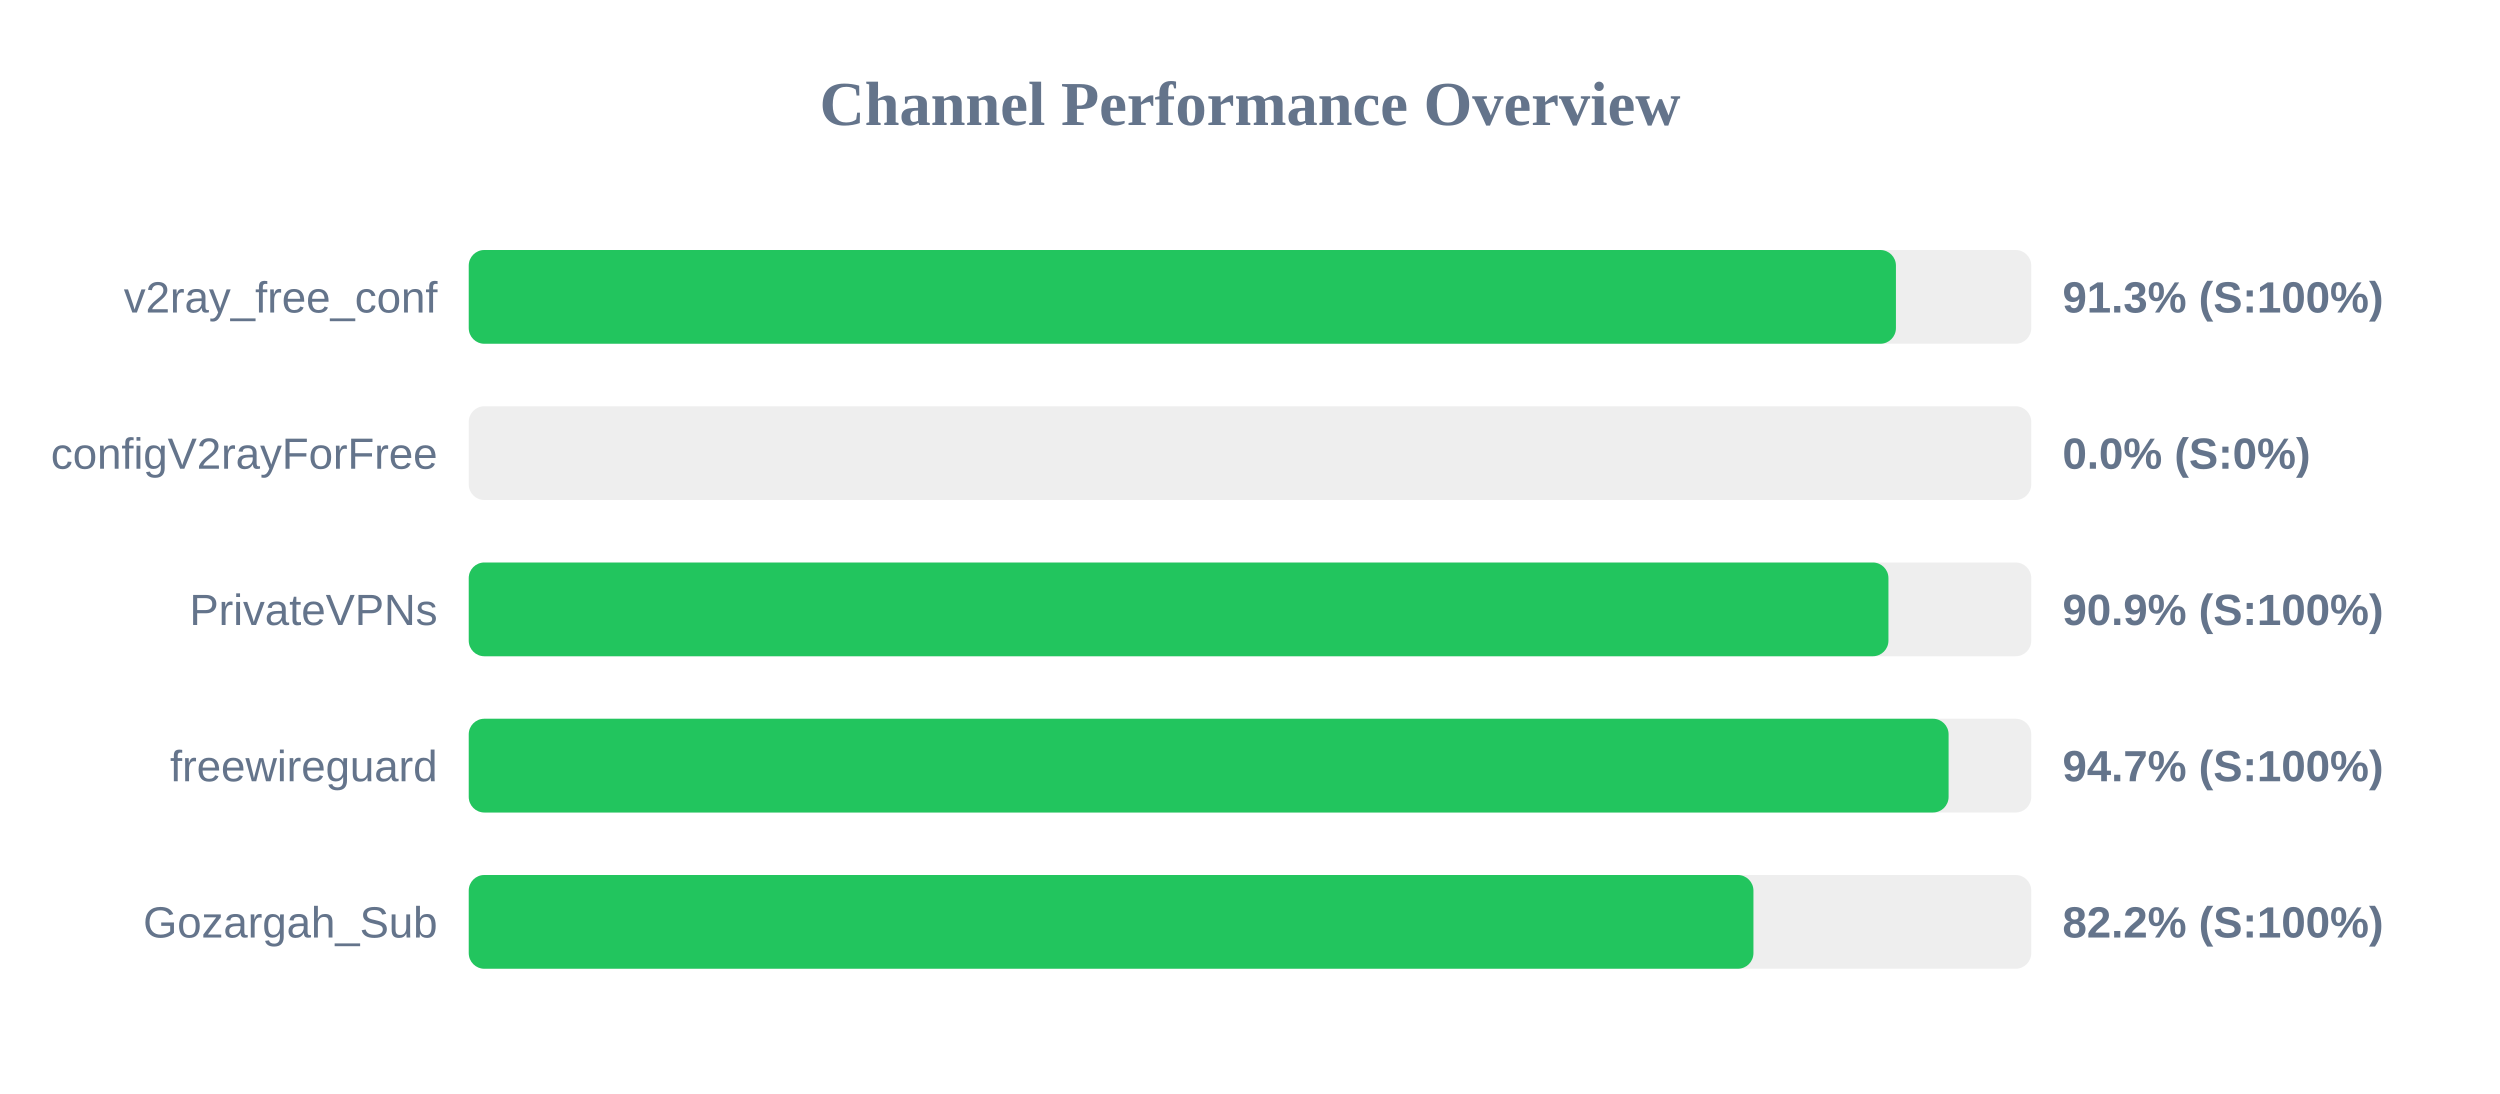
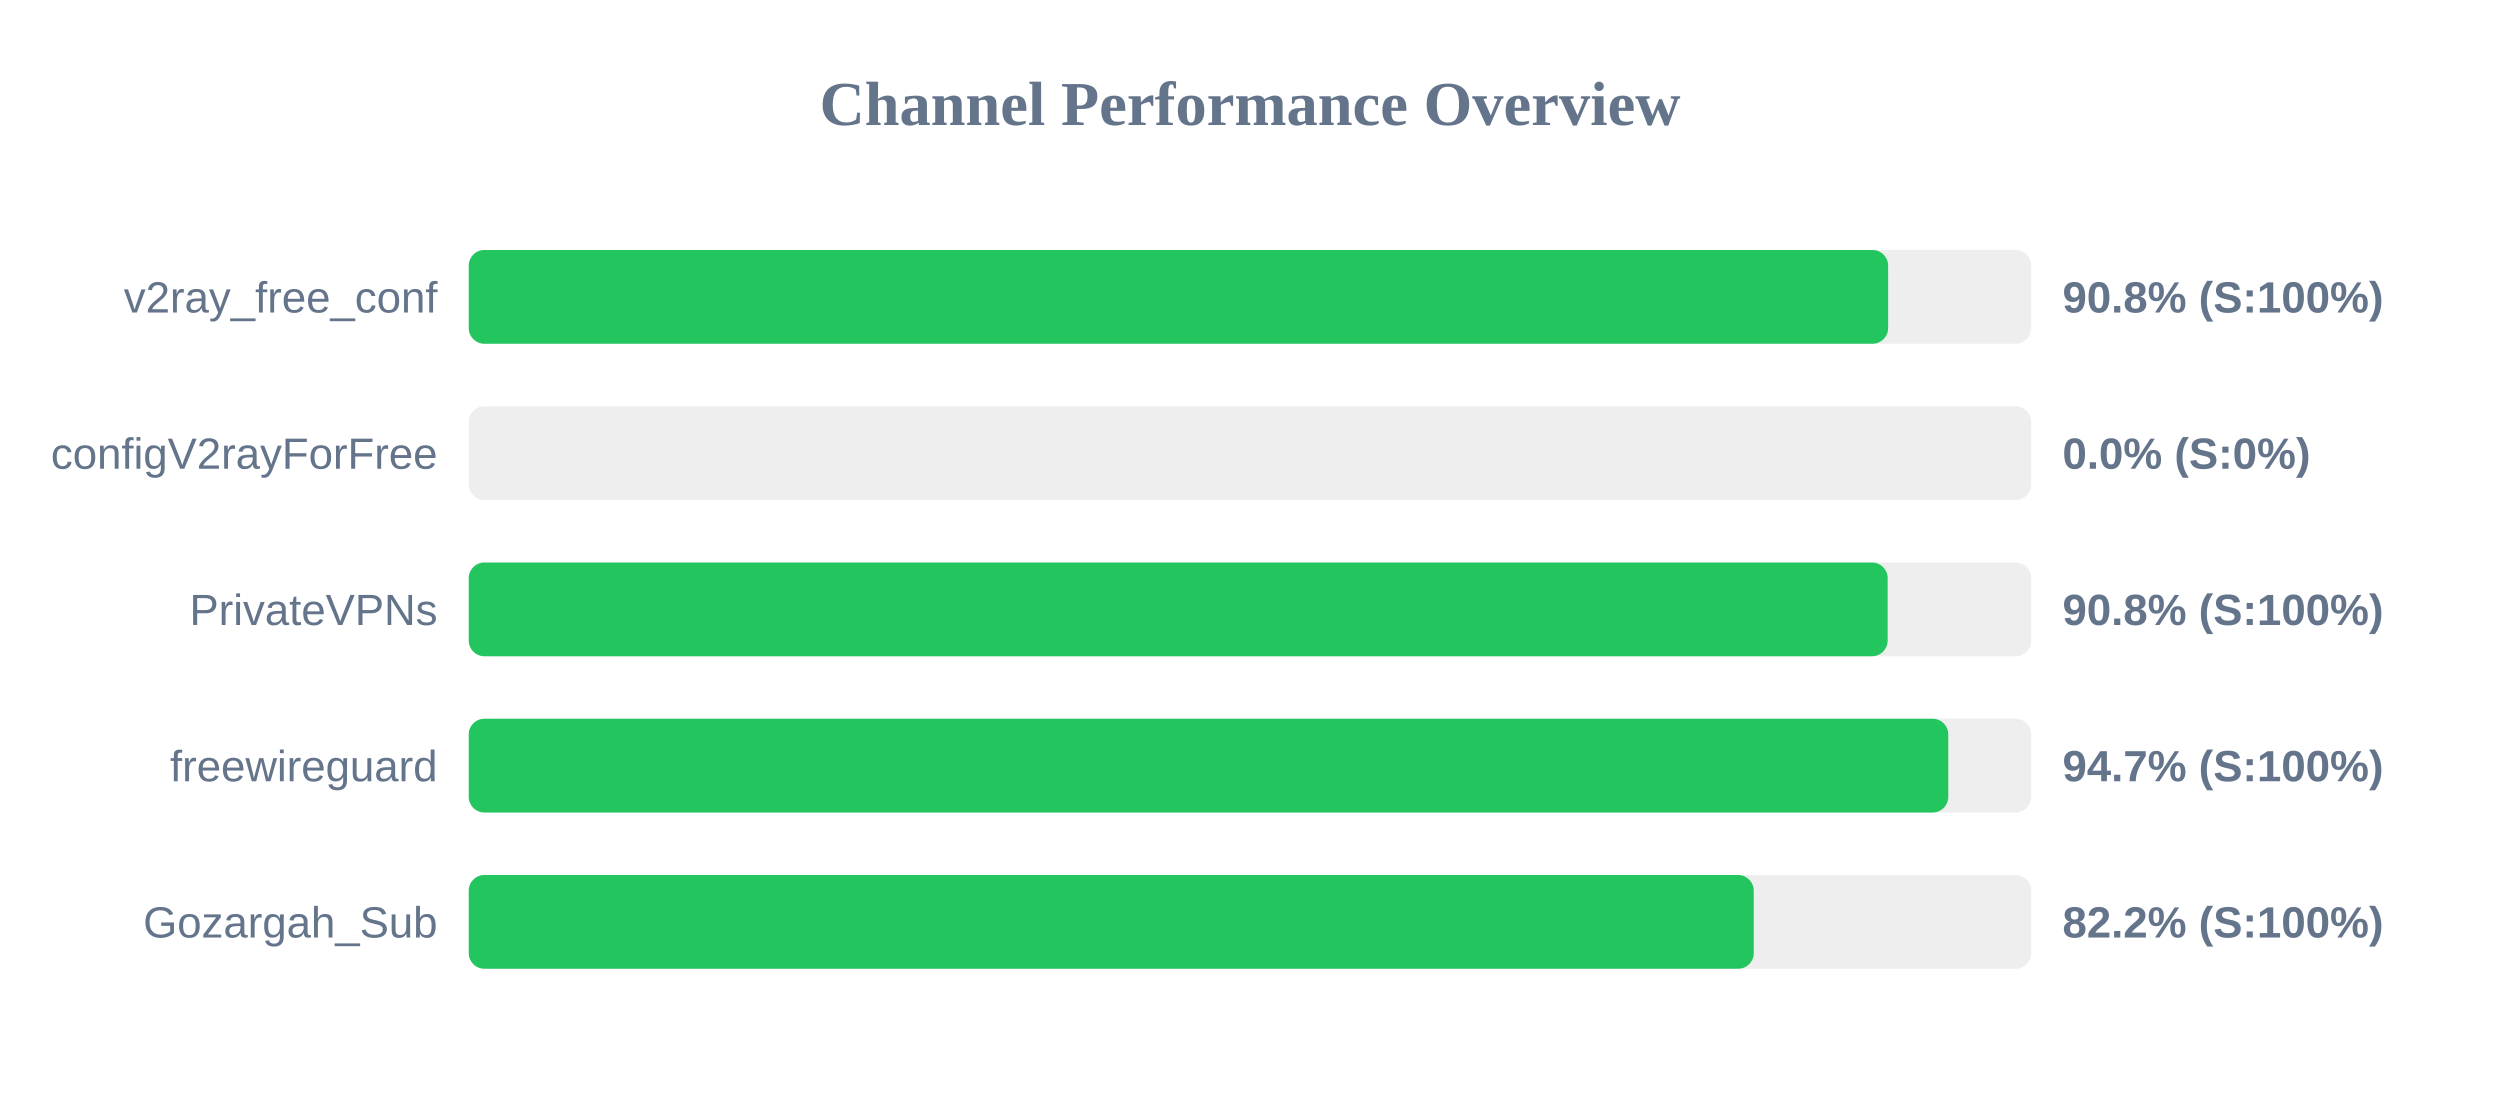
<svg xmlns="http://www.w3.org/2000/svg" width="800" height="350" version="1.1">
  <style>
        .row { font: 14px Arial; fill: #64748b; }
        .score { font: bold 14px Arial; fill: #64748b; }
    </style>
  <text x="400" y="40" text-anchor="middle" font-size="20px" font-weight="bold" fill="#64748b">Channel Performance Overview</text>
  <rect x="150" y="80" width="500" height="30" fill="#eee" rx="5" />
-   <rect x="150" y="80" width="456.7" height="30" fill="#22c55e" rx="5" />
+   <rect x="150" y="80" width="454.2" height="30" fill="#22c55e" rx="5" />
  <text x="140" y="100" text-anchor="end" class="row">v2ray_free_conf</text>
-   <text x="660" y="100" text-anchor="start" class="score">91.3% (S:100%)</text>
+   <text x="660" y="100" text-anchor="start" class="score">90.8% (S:100%)</text>
  <rect x="150" y="130" width="500" height="30" fill="#eee" rx="5" />
  <rect x="150" y="130" width="0.0" height="30" fill="#ef4444" rx="5" />
  <text x="140" y="150" text-anchor="end" class="row">configV2rayForFree</text>
  <text x="660" y="150" text-anchor="start" class="score">0.0% (S:0%)</text>
  <rect x="150" y="180" width="500" height="30" fill="#eee" rx="5" />
-   <rect x="150" y="180" width="454.3" height="30" fill="#22c55e" rx="5" />
+   <rect x="150" y="180" width="454.05" height="30" fill="#22c55e" rx="5" />
  <text x="140" y="200" text-anchor="end" class="row">PrivateVPNs</text>
-   <text x="660" y="200" text-anchor="start" class="score">90.9% (S:100%)</text>
+   <text x="660" y="200" text-anchor="start" class="score">90.8% (S:100%)</text>
  <rect x="150" y="230" width="500" height="30" fill="#eee" rx="5" />
-   <rect x="150" y="230" width="473.55" height="30" fill="#22c55e" rx="5" />
+   <rect x="150" y="230" width="473.45" height="30" fill="#22c55e" rx="5" />
  <text x="140" y="250" text-anchor="end" class="row">freewireguard</text>
  <text x="660" y="250" text-anchor="start" class="score">94.7% (S:100%)</text>
  <rect x="150" y="280" width="500" height="30" fill="#eee" rx="5" />
-   <rect x="150" y="280" width="411.1" height="30" fill="#22c55e" rx="5" />
+   <rect x="150" y="280" width="411.2" height="30" fill="#22c55e" rx="5" />
  <text x="140" y="300" text-anchor="end" class="row">Gozargah_Sub</text>
  <text x="660" y="300" text-anchor="start" class="score">82.2% (S:100%)</text>
</svg>
